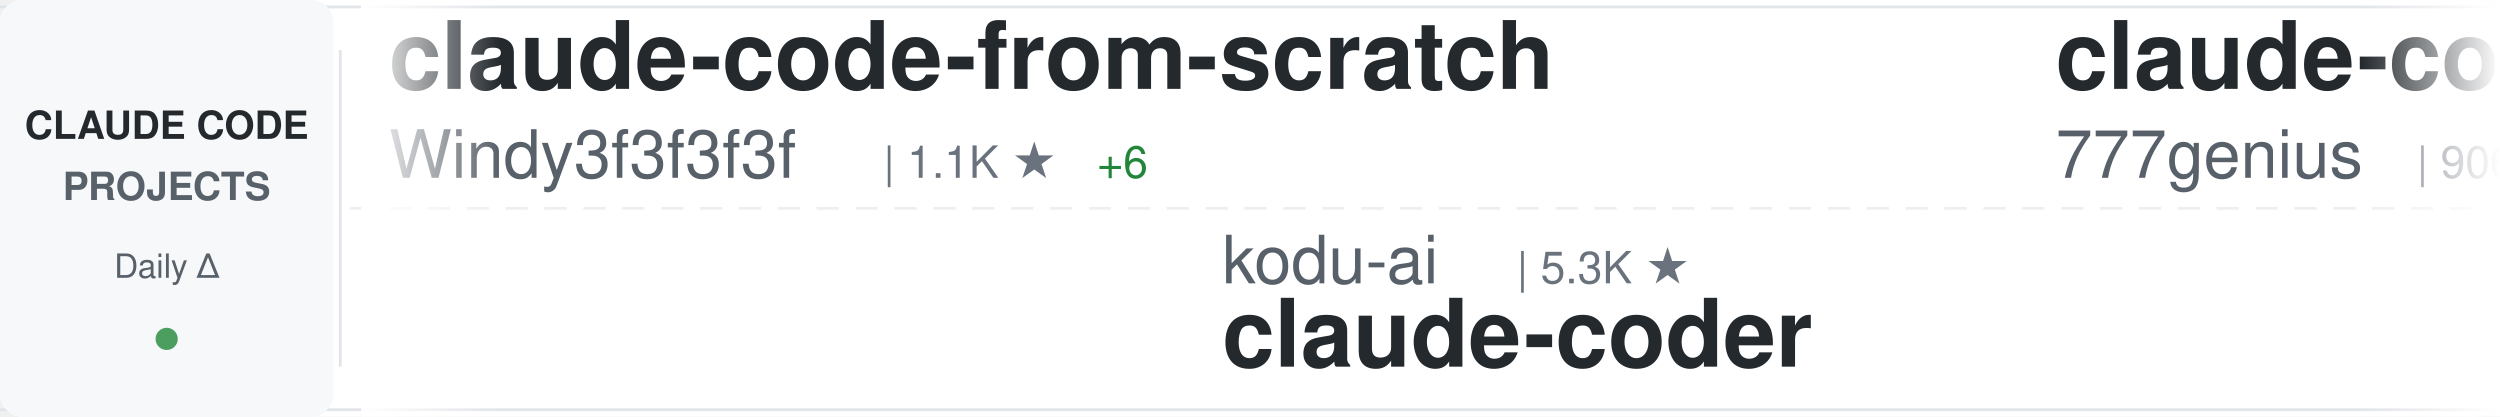
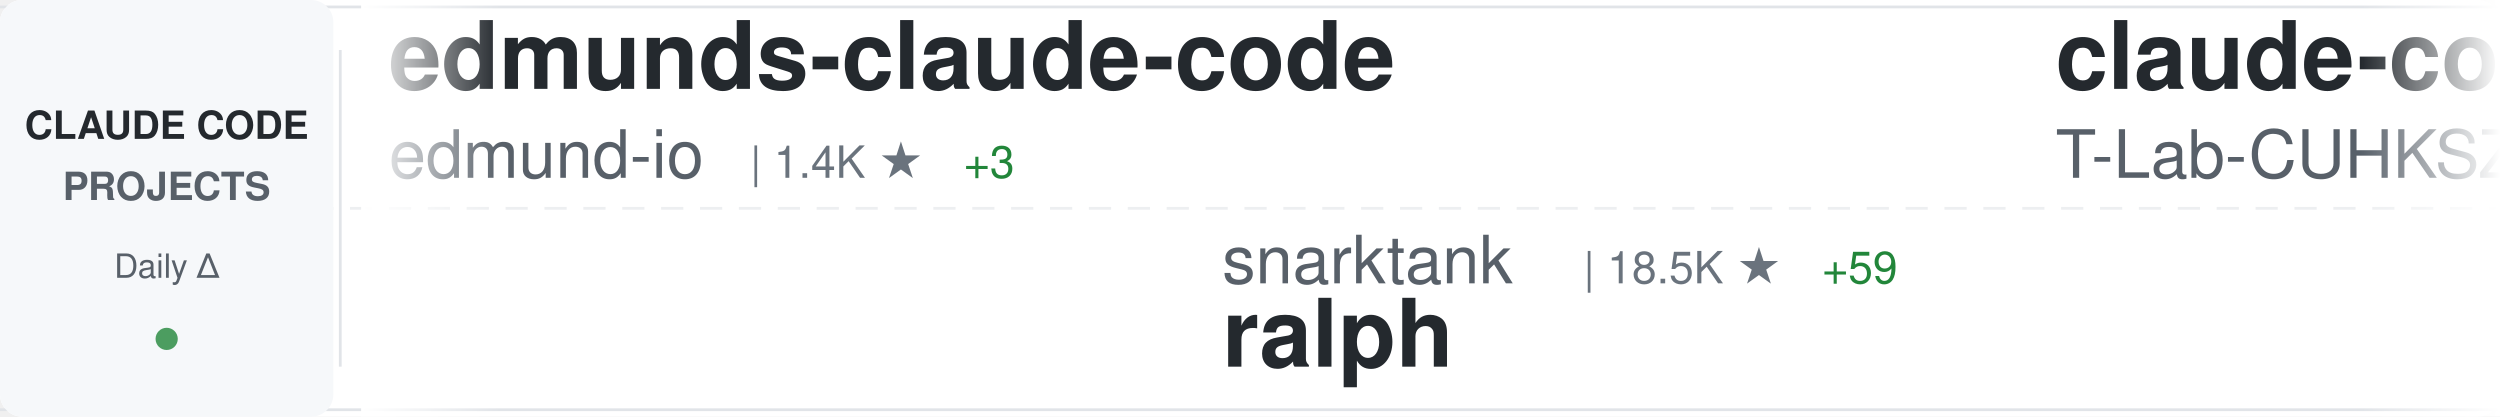
<svg xmlns="http://www.w3.org/2000/svg" width="900" height="150">
  <defs>
    <linearGradient id="awesomeLeftFade" x1="0%" y1="0%" x2="100%" y2="0%">
      <stop offset="0%" style="stop-color:#ffffff;stop-opacity:1" />
      <stop offset="100%" style="stop-color:#ffffff;stop-opacity:0" />
    </linearGradient>
    <linearGradient id="awesomeRightFade" x1="0%" y1="0%" x2="100%" y2="0%">
      <stop offset="0%" style="stop-color:#ffffff;stop-opacity:0" />
      <stop offset="100%" style="stop-color:#ffffff;stop-opacity:1" />
    </linearGradient>
  </defs>
  <rect width="900" height="150" fill="#ffffff" rx="8" />
  <rect x="0" y="2" width="900" height="1" fill="#e1e4e8" />
  <rect x="0" y="147" width="900" height="1" fill="#e1e4e8" />
  <line x1="0" y1="75" x2="900" y2="75" stroke="#e1e4e8" stroke-width="1" stroke-dasharray="8 6" opacity="0.6" />
  <rect x="0" y="0" width="120" height="150" fill="#f6f8fa" rx="8" />
  <text x="60" y="50" font-family="-apple-system, BlinkMacSystemFont, 'Segoe UI', Helvetica, Arial, sans-serif" font-size="14" font-weight="600" fill="#24292e" text-anchor="middle">CLAUDE CODE</text>
  <text x="60" y="72" font-family="-apple-system, BlinkMacSystemFont, 'Segoe UI', Helvetica, Arial, sans-serif" font-size="14" font-weight="600" fill="#586069" text-anchor="middle">PROJECTS</text>
  <text x="60" y="100" font-family="-apple-system, BlinkMacSystemFont, 'Segoe UI', Helvetica, Arial, sans-serif" font-size="12" font-weight="500" fill="#586069" text-anchor="middle">Daily Δ</text>
  <circle cx="60" cy="122" r="4" fill="#22863a" opacity="0.8" />
  <rect x="122" y="18" width="1" height="114" fill="#e1e4e8" />
  <clipPath id="awesomeTickerClip">
    <rect x="130" y="0" width="770" height="150" />
  </clipPath>
  <g clip-path="url(#awesomeTickerClip)">
    <g id="awesomeTickerItems">
      <animateTransform attributeName="transform" attributeType="XML" type="translate" from="0 0" to="-3000 0" dur="54s" repeatCount="indefinite" />
      <g transform="translate(0, 0)">
-         <text x="140" y="32" font-family="-apple-system, BlinkMacSystemFont, 'Segoe UI', Helvetica, Arial, sans-serif" font-size="34" font-weight="600" fill="#24292e">claude-code-from-scratch</text>
-         <text x="140" y="64" font-family="-apple-system, BlinkMacSystemFont, 'Segoe UI', Helvetica, Arial, sans-serif" font-size="24" font-weight="400" fill="#586069">Windy3f3f3f3f</text>
-         <text x="318" y="64" font-family="-apple-system, BlinkMacSystemFont, 'Segoe UI', Helvetica, Arial, sans-serif" font-size="16" font-weight="500" fill="#6a737d">| 1.1K ★</text>
-         <text x="395" y="64" font-family="-apple-system, BlinkMacSystemFont, 'Segoe UI', Helvetica, Arial, sans-serif" font-size="16" font-weight="500" fill="#22863a"> +6</text>
+         <text x="140" y="32" font-family="-apple-system, BlinkMacSystemFont, 'Segoe UI', Helvetica, Arial, sans-serif" font-size="34" font-weight="600" fill="#24292e">edmunds-claude-code</text>
+         <text x="140" y="64" font-family="-apple-system, BlinkMacSystemFont, 'Segoe UI', Helvetica, Arial, sans-serif" font-size="24" font-weight="400" fill="#586069">edmund-io</text>
+         <text x="270" y="64" font-family="-apple-system, BlinkMacSystemFont, 'Segoe UI', Helvetica, Arial, sans-serif" font-size="16" font-weight="500" fill="#6a737d">| 1.4K ★</text>
+         <text x="347" y="64" font-family="-apple-system, BlinkMacSystemFont, 'Segoe UI', Helvetica, Arial, sans-serif" font-size="16" font-weight="500" fill="#22863a"> +3</text>
      </g>
      <g transform="translate(300, 0)">
-         <text x="140" y="102" font-family="-apple-system, BlinkMacSystemFont, 'Segoe UI', Helvetica, Arial, sans-serif" font-size="24" font-weight="400" fill="#586069">kodu-ai</text>
-         <text x="246" y="102" font-family="-apple-system, BlinkMacSystemFont, 'Segoe UI', Helvetica, Arial, sans-serif" font-size="16" font-weight="500" fill="#6a737d">| 5.3K ★</text>
-         <text x="140" y="132" font-family="-apple-system, BlinkMacSystemFont, 'Segoe UI', Helvetica, Arial, sans-serif" font-size="34" font-weight="600" fill="#24292e">claude-coder</text>
+         <text x="140" y="102" font-family="-apple-system, BlinkMacSystemFont, 'Segoe UI', Helvetica, Arial, sans-serif" font-size="24" font-weight="400" fill="#586069">snarktank</text>
+         <text x="270" y="102" font-family="-apple-system, BlinkMacSystemFont, 'Segoe UI', Helvetica, Arial, sans-serif" font-size="16" font-weight="500" fill="#6a737d">| 18.5K ★</text>
+         <text x="356" y="102" font-family="-apple-system, BlinkMacSystemFont, 'Segoe UI', Helvetica, Arial, sans-serif" font-size="16" font-weight="500" fill="#22863a"> +59</text>
+         <text x="140" y="132" font-family="-apple-system, BlinkMacSystemFont, 'Segoe UI', Helvetica, Arial, sans-serif" font-size="34" font-weight="600" fill="#24292e">ralph</text>
      </g>
      <g transform="translate(600, 0)">
-         <text x="140" y="32" font-family="-apple-system, BlinkMacSystemFont, 'Segoe UI', Helvetica, Arial, sans-serif" font-size="34" font-weight="600" fill="#24292e">claude-code-source-code</text>
-         <text x="140" y="64" font-family="-apple-system, BlinkMacSystemFont, 'Segoe UI', Helvetica, Arial, sans-serif" font-size="24" font-weight="400" fill="#586069">777genius</text>
-         <text x="270" y="64" font-family="-apple-system, BlinkMacSystemFont, 'Segoe UI', Helvetica, Arial, sans-serif" font-size="16" font-weight="500" fill="#6a737d">| 906 ★</text>
+         <text x="140" y="32" font-family="-apple-system, BlinkMacSystemFont, 'Segoe UI', Helvetica, Arial, sans-serif" font-size="34" font-weight="600" fill="#24292e">claude-code</text>
+         <text x="140" y="64" font-family="-apple-system, BlinkMacSystemFont, 'Segoe UI', Helvetica, Arial, sans-serif" font-size="24" font-weight="400" fill="#586069">T-Lab-CUHKSZ</text>
+         <text x="306" y="64" font-family="-apple-system, BlinkMacSystemFont, 'Segoe UI', Helvetica, Arial, sans-serif" font-size="16" font-weight="500" fill="#6a737d">| 308 ★</text>
+         <text x="374" y="64" font-family="-apple-system, BlinkMacSystemFont, 'Segoe UI', Helvetica, Arial, sans-serif" font-size="16" font-weight="500" fill="#22863a"> +1</text>
      </g>
      <g transform="translate(900, 0)">
-         <text x="140" y="102" font-family="-apple-system, BlinkMacSystemFont, 'Segoe UI', Helvetica, Arial, sans-serif" font-size="24" font-weight="400" fill="#586069">pedrohcgs</text>
-         <text x="270" y="102" font-family="-apple-system, BlinkMacSystemFont, 'Segoe UI', Helvetica, Arial, sans-serif" font-size="16" font-weight="500" fill="#6a737d">| 1.0K ★</text>
-         <text x="347" y="102" font-family="-apple-system, BlinkMacSystemFont, 'Segoe UI', Helvetica, Arial, sans-serif" font-size="16" font-weight="500" fill="#22863a"> +11</text>
-         <text x="140" y="132" font-family="-apple-system, BlinkMacSystemFont, 'Segoe UI', Helvetica, Arial, sans-serif" font-size="34" font-weight="600" fill="#24292e">claude-code-my-workflow</text>
+         <text x="140" y="102" font-family="-apple-system, BlinkMacSystemFont, 'Segoe UI', Helvetica, Arial, sans-serif" font-size="24" font-weight="400" fill="#586069">lowcortisolprogrammer</text>
+         <text x="414" y="102" font-family="-apple-system, BlinkMacSystemFont, 'Segoe UI', Helvetica, Arial, sans-serif" font-size="16" font-weight="500" fill="#6a737d">| 173 ★</text>
+         <text x="140" y="132" font-family="-apple-system, BlinkMacSystemFont, 'Segoe UI', Helvetica, Arial, sans-serif" font-size="34" font-weight="600" fill="#24292e">claude-code</text>
      </g>
      <g transform="translate(1200, 0)">
-         <text x="140" y="32" font-family="-apple-system, BlinkMacSystemFont, 'Segoe UI', Helvetica, Arial, sans-serif" font-size="34" font-weight="600" fill="#24292e">collection-claude-code-s...</text>
-         <text x="140" y="64" font-family="-apple-system, BlinkMacSystemFont, 'Segoe UI', Helvetica, Arial, sans-serif" font-size="24" font-weight="400" fill="#586069">chauncygu</text>
-         <text x="270" y="64" font-family="-apple-system, BlinkMacSystemFont, 'Segoe UI', Helvetica, Arial, sans-serif" font-size="16" font-weight="500" fill="#6a737d">| 2.4K ★</text>
-         <text x="347" y="64" font-family="-apple-system, BlinkMacSystemFont, 'Segoe UI', Helvetica, Arial, sans-serif" font-size="16" font-weight="500" fill="#22863a"> +11</text>
+         <text x="140" y="32" font-family="-apple-system, BlinkMacSystemFont, 'Segoe UI', Helvetica, Arial, sans-serif" font-size="34" font-weight="600" fill="#24292e">claude-code-source-build</text>
+         <text x="140" y="64" font-family="-apple-system, BlinkMacSystemFont, 'Segoe UI', Helvetica, Arial, sans-serif" font-size="24" font-weight="400" fill="#586069">andrew-kramer-inno</text>
+         <text x="378" y="64" font-family="-apple-system, BlinkMacSystemFont, 'Segoe UI', Helvetica, Arial, sans-serif" font-size="16" font-weight="500" fill="#6a737d">| 584 ★</text>
+         <text x="446" y="64" font-family="-apple-system, BlinkMacSystemFont, 'Segoe UI', Helvetica, Arial, sans-serif" font-size="16" font-weight="500" fill="#22863a"> +2</text>
      </g>
      <g transform="translate(1500, 0)">
-         <text x="140" y="102" font-family="-apple-system, BlinkMacSystemFont, 'Segoe UI', Helvetica, Arial, sans-serif" font-size="24" font-weight="400" fill="#586069">alex000kim</text>
-         <text x="282" y="102" font-family="-apple-system, BlinkMacSystemFont, 'Segoe UI', Helvetica, Arial, sans-serif" font-size="16" font-weight="500" fill="#6a737d">| 222 ★</text>
+         <text x="140" y="102" font-family="-apple-system, BlinkMacSystemFont, 'Segoe UI', Helvetica, Arial, sans-serif" font-size="24" font-weight="400" fill="#586069">chiragjoshi12</text>
+         <text x="318" y="102" font-family="-apple-system, BlinkMacSystemFont, 'Segoe UI', Helvetica, Arial, sans-serif" font-size="16" font-weight="500" fill="#6a737d">| 195 ★</text>
        <text x="140" y="132" font-family="-apple-system, BlinkMacSystemFont, 'Segoe UI', Helvetica, Arial, sans-serif" font-size="34" font-weight="600" fill="#24292e">claude-code</text>
      </g>
      <g transform="translate(1800, 0)">
-         <text x="140" y="32" font-family="-apple-system, BlinkMacSystemFont, 'Segoe UI', Helvetica, Arial, sans-serif" font-size="34" font-weight="600" fill="#24292e">claude-code</text>
-         <text x="140" y="64" font-family="-apple-system, BlinkMacSystemFont, 'Segoe UI', Helvetica, Arial, sans-serif" font-size="24" font-weight="400" fill="#586069">yasasbanukaofficial</text>
-         <text x="390" y="64" font-family="-apple-system, BlinkMacSystemFont, 'Segoe UI', Helvetica, Arial, sans-serif" font-size="16" font-weight="500" fill="#6a737d">| 3.0K ★</text>
-         <text x="467" y="64" font-family="-apple-system, BlinkMacSystemFont, 'Segoe UI', Helvetica, Arial, sans-serif" font-size="16" font-weight="500" fill="#22863a"> +19</text>
+         <text x="140" y="32" font-family="-apple-system, BlinkMacSystemFont, 'Segoe UI', Helvetica, Arial, sans-serif" font-size="34" font-weight="600" fill="#24292e">claude-code-prompts</text>
+         <text x="140" y="64" font-family="-apple-system, BlinkMacSystemFont, 'Segoe UI', Helvetica, Arial, sans-serif" font-size="24" font-weight="400" fill="#586069">repowise-dev</text>
+         <text x="306" y="64" font-family="-apple-system, BlinkMacSystemFont, 'Segoe UI', Helvetica, Arial, sans-serif" font-size="16" font-weight="500" fill="#6a737d">| 991 ★</text>
+         <text x="374" y="64" font-family="-apple-system, BlinkMacSystemFont, 'Segoe UI', Helvetica, Arial, sans-serif" font-size="16" font-weight="500" fill="#22863a"> +3</text>
      </g>
      <g transform="translate(2100, 0)">
-         <text x="140" y="102" font-family="-apple-system, BlinkMacSystemFont, 'Segoe UI', Helvetica, Arial, sans-serif" font-size="24" font-weight="400" fill="#586069">isboyjc</text>
-         <text x="246" y="102" font-family="-apple-system, BlinkMacSystemFont, 'Segoe UI', Helvetica, Arial, sans-serif" font-size="16" font-weight="500" fill="#6a737d">| 156 ★</text>
-         <text x="140" y="132" font-family="-apple-system, BlinkMacSystemFont, 'Segoe UI', Helvetica, Arial, sans-serif" font-size="34" font-weight="600" fill="#24292e">claude-code</text>
+         <text x="140" y="102" font-family="-apple-system, BlinkMacSystemFont, 'Segoe UI', Helvetica, Arial, sans-serif" font-size="24" font-weight="400" fill="#586069">kodu-ai</text>
+         <text x="246" y="102" font-family="-apple-system, BlinkMacSystemFont, 'Segoe UI', Helvetica, Arial, sans-serif" font-size="16" font-weight="500" fill="#6a737d">| 5.3K ★</text>
+         <text x="323" y="102" font-family="-apple-system, BlinkMacSystemFont, 'Segoe UI', Helvetica, Arial, sans-serif" font-size="16" font-weight="500" fill="#22863a"> +1</text>
+         <text x="140" y="132" font-family="-apple-system, BlinkMacSystemFont, 'Segoe UI', Helvetica, Arial, sans-serif" font-size="34" font-weight="600" fill="#24292e">claude-coder</text>
      </g>
      <g transform="translate(2400, 0)">
-         <text x="140" y="32" font-family="-apple-system, BlinkMacSystemFont, 'Segoe UI', Helvetica, Arial, sans-serif" font-size="34" font-weight="600" fill="#24292e">Claude-code</text>
-         <text x="140" y="64" font-family="-apple-system, BlinkMacSystemFont, 'Segoe UI', Helvetica, Arial, sans-serif" font-size="24" font-weight="400" fill="#586069">zstmfhy</text>
-         <text x="246" y="64" font-family="-apple-system, BlinkMacSystemFont, 'Segoe UI', Helvetica, Arial, sans-serif" font-size="16" font-weight="500" fill="#6a737d">| 190 ★</text>
+         <text x="140" y="32" font-family="-apple-system, BlinkMacSystemFont, 'Segoe UI', Helvetica, Arial, sans-serif" font-size="34" font-weight="600" fill="#24292e">claude-code-rust</text>
+         <text x="140" y="64" font-family="-apple-system, BlinkMacSystemFont, 'Segoe UI', Helvetica, Arial, sans-serif" font-size="24" font-weight="400" fill="#586069">lorryjovens-hub</text>
+         <text x="342" y="64" font-family="-apple-system, BlinkMacSystemFont, 'Segoe UI', Helvetica, Arial, sans-serif" font-size="16" font-weight="500" fill="#6a737d">| 1.5K ★</text>
+         <text x="419" y="64" font-family="-apple-system, BlinkMacSystemFont, 'Segoe UI', Helvetica, Arial, sans-serif" font-size="16" font-weight="500" fill="#22863a"> +10</text>
      </g>
      <g transform="translate(2700, 0)">
-         <text x="140" y="102" font-family="-apple-system, BlinkMacSystemFont, 'Segoe UI', Helvetica, Arial, sans-serif" font-size="24" font-weight="400" fill="#586069">AprilNEA</text>
-         <text x="258" y="102" font-family="-apple-system, BlinkMacSystemFont, 'Segoe UI', Helvetica, Arial, sans-serif" font-size="16" font-weight="500" fill="#6a737d">| 377 ★</text>
-         <text x="140" y="132" font-family="-apple-system, BlinkMacSystemFont, 'Segoe UI', Helvetica, Arial, sans-serif" font-size="34" font-weight="600" fill="#24292e">claude-code-source</text>
+         <text x="140" y="102" font-family="-apple-system, BlinkMacSystemFont, 'Segoe UI', Helvetica, Arial, sans-serif" font-size="24" font-weight="400" fill="#586069">davila7</text>
+         <text x="246" y="102" font-family="-apple-system, BlinkMacSystemFont, 'Segoe UI', Helvetica, Arial, sans-serif" font-size="16" font-weight="500" fill="#6a737d">| 26.7K ★</text>
+         <text x="332" y="102" font-family="-apple-system, BlinkMacSystemFont, 'Segoe UI', Helvetica, Arial, sans-serif" font-size="16" font-weight="500" fill="#22863a"> +48</text>
+         <text x="140" y="132" font-family="-apple-system, BlinkMacSystemFont, 'Segoe UI', Helvetica, Arial, sans-serif" font-size="34" font-weight="600" fill="#24292e">claude-code-templates</text>
      </g>
      <g transform="translate(3000, 0)">
-         <text x="140" y="32" font-family="-apple-system, BlinkMacSystemFont, 'Segoe UI', Helvetica, Arial, sans-serif" font-size="34" font-weight="600" fill="#24292e">claude-code-from-scratch</text>
-         <text x="140" y="64" font-family="-apple-system, BlinkMacSystemFont, 'Segoe UI', Helvetica, Arial, sans-serif" font-size="24" font-weight="400" fill="#586069">Windy3f3f3f3f</text>
-         <text x="318" y="64" font-family="-apple-system, BlinkMacSystemFont, 'Segoe UI', Helvetica, Arial, sans-serif" font-size="16" font-weight="500" fill="#6a737d">| 1.1K ★</text>
-         <text x="395" y="64" font-family="-apple-system, BlinkMacSystemFont, 'Segoe UI', Helvetica, Arial, sans-serif" font-size="16" font-weight="500" fill="#22863a"> +6</text>
+         <text x="140" y="32" font-family="-apple-system, BlinkMacSystemFont, 'Segoe UI', Helvetica, Arial, sans-serif" font-size="34" font-weight="600" fill="#24292e">edmunds-claude-code</text>
+         <text x="140" y="64" font-family="-apple-system, BlinkMacSystemFont, 'Segoe UI', Helvetica, Arial, sans-serif" font-size="24" font-weight="400" fill="#586069">edmund-io</text>
+         <text x="270" y="64" font-family="-apple-system, BlinkMacSystemFont, 'Segoe UI', Helvetica, Arial, sans-serif" font-size="16" font-weight="500" fill="#6a737d">| 1.4K ★</text>
+         <text x="347" y="64" font-family="-apple-system, BlinkMacSystemFont, 'Segoe UI', Helvetica, Arial, sans-serif" font-size="16" font-weight="500" fill="#22863a"> +3</text>
      </g>
      <g transform="translate(3300, 0)">
-         <text x="140" y="102" font-family="-apple-system, BlinkMacSystemFont, 'Segoe UI', Helvetica, Arial, sans-serif" font-size="24" font-weight="400" fill="#586069">kodu-ai</text>
-         <text x="246" y="102" font-family="-apple-system, BlinkMacSystemFont, 'Segoe UI', Helvetica, Arial, sans-serif" font-size="16" font-weight="500" fill="#6a737d">| 5.3K ★</text>
-         <text x="140" y="132" font-family="-apple-system, BlinkMacSystemFont, 'Segoe UI', Helvetica, Arial, sans-serif" font-size="34" font-weight="600" fill="#24292e">claude-coder</text>
+         <text x="140" y="102" font-family="-apple-system, BlinkMacSystemFont, 'Segoe UI', Helvetica, Arial, sans-serif" font-size="24" font-weight="400" fill="#586069">snarktank</text>
+         <text x="270" y="102" font-family="-apple-system, BlinkMacSystemFont, 'Segoe UI', Helvetica, Arial, sans-serif" font-size="16" font-weight="500" fill="#6a737d">| 18.5K ★</text>
+         <text x="356" y="102" font-family="-apple-system, BlinkMacSystemFont, 'Segoe UI', Helvetica, Arial, sans-serif" font-size="16" font-weight="500" fill="#22863a"> +59</text>
+         <text x="140" y="132" font-family="-apple-system, BlinkMacSystemFont, 'Segoe UI', Helvetica, Arial, sans-serif" font-size="34" font-weight="600" fill="#24292e">ralph</text>
      </g>
      <g transform="translate(3600, 0)">
-         <text x="140" y="32" font-family="-apple-system, BlinkMacSystemFont, 'Segoe UI', Helvetica, Arial, sans-serif" font-size="34" font-weight="600" fill="#24292e">claude-code-source-code</text>
-         <text x="140" y="64" font-family="-apple-system, BlinkMacSystemFont, 'Segoe UI', Helvetica, Arial, sans-serif" font-size="24" font-weight="400" fill="#586069">777genius</text>
-         <text x="270" y="64" font-family="-apple-system, BlinkMacSystemFont, 'Segoe UI', Helvetica, Arial, sans-serif" font-size="16" font-weight="500" fill="#6a737d">| 906 ★</text>
+         <text x="140" y="32" font-family="-apple-system, BlinkMacSystemFont, 'Segoe UI', Helvetica, Arial, sans-serif" font-size="34" font-weight="600" fill="#24292e">claude-code</text>
+         <text x="140" y="64" font-family="-apple-system, BlinkMacSystemFont, 'Segoe UI', Helvetica, Arial, sans-serif" font-size="24" font-weight="400" fill="#586069">T-Lab-CUHKSZ</text>
+         <text x="306" y="64" font-family="-apple-system, BlinkMacSystemFont, 'Segoe UI', Helvetica, Arial, sans-serif" font-size="16" font-weight="500" fill="#6a737d">| 308 ★</text>
+         <text x="374" y="64" font-family="-apple-system, BlinkMacSystemFont, 'Segoe UI', Helvetica, Arial, sans-serif" font-size="16" font-weight="500" fill="#22863a"> +1</text>
      </g>
      <g transform="translate(3900, 0)">
-         <text x="140" y="102" font-family="-apple-system, BlinkMacSystemFont, 'Segoe UI', Helvetica, Arial, sans-serif" font-size="24" font-weight="400" fill="#586069">pedrohcgs</text>
-         <text x="270" y="102" font-family="-apple-system, BlinkMacSystemFont, 'Segoe UI', Helvetica, Arial, sans-serif" font-size="16" font-weight="500" fill="#6a737d">| 1.0K ★</text>
-         <text x="347" y="102" font-family="-apple-system, BlinkMacSystemFont, 'Segoe UI', Helvetica, Arial, sans-serif" font-size="16" font-weight="500" fill="#22863a"> +11</text>
-         <text x="140" y="132" font-family="-apple-system, BlinkMacSystemFont, 'Segoe UI', Helvetica, Arial, sans-serif" font-size="34" font-weight="600" fill="#24292e">claude-code-my-workflow</text>
+         <text x="140" y="102" font-family="-apple-system, BlinkMacSystemFont, 'Segoe UI', Helvetica, Arial, sans-serif" font-size="24" font-weight="400" fill="#586069">lowcortisolprogrammer</text>
+         <text x="414" y="102" font-family="-apple-system, BlinkMacSystemFont, 'Segoe UI', Helvetica, Arial, sans-serif" font-size="16" font-weight="500" fill="#6a737d">| 173 ★</text>
+         <text x="140" y="132" font-family="-apple-system, BlinkMacSystemFont, 'Segoe UI', Helvetica, Arial, sans-serif" font-size="34" font-weight="600" fill="#24292e">claude-code</text>
      </g>
    </g>
  </g>
  <rect x="130" y="0" width="50" height="150" fill="url(#awesomeLeftFade)" />
  <rect x="850" y="0" width="50" height="150" fill="url(#awesomeRightFade)" />
</svg>
